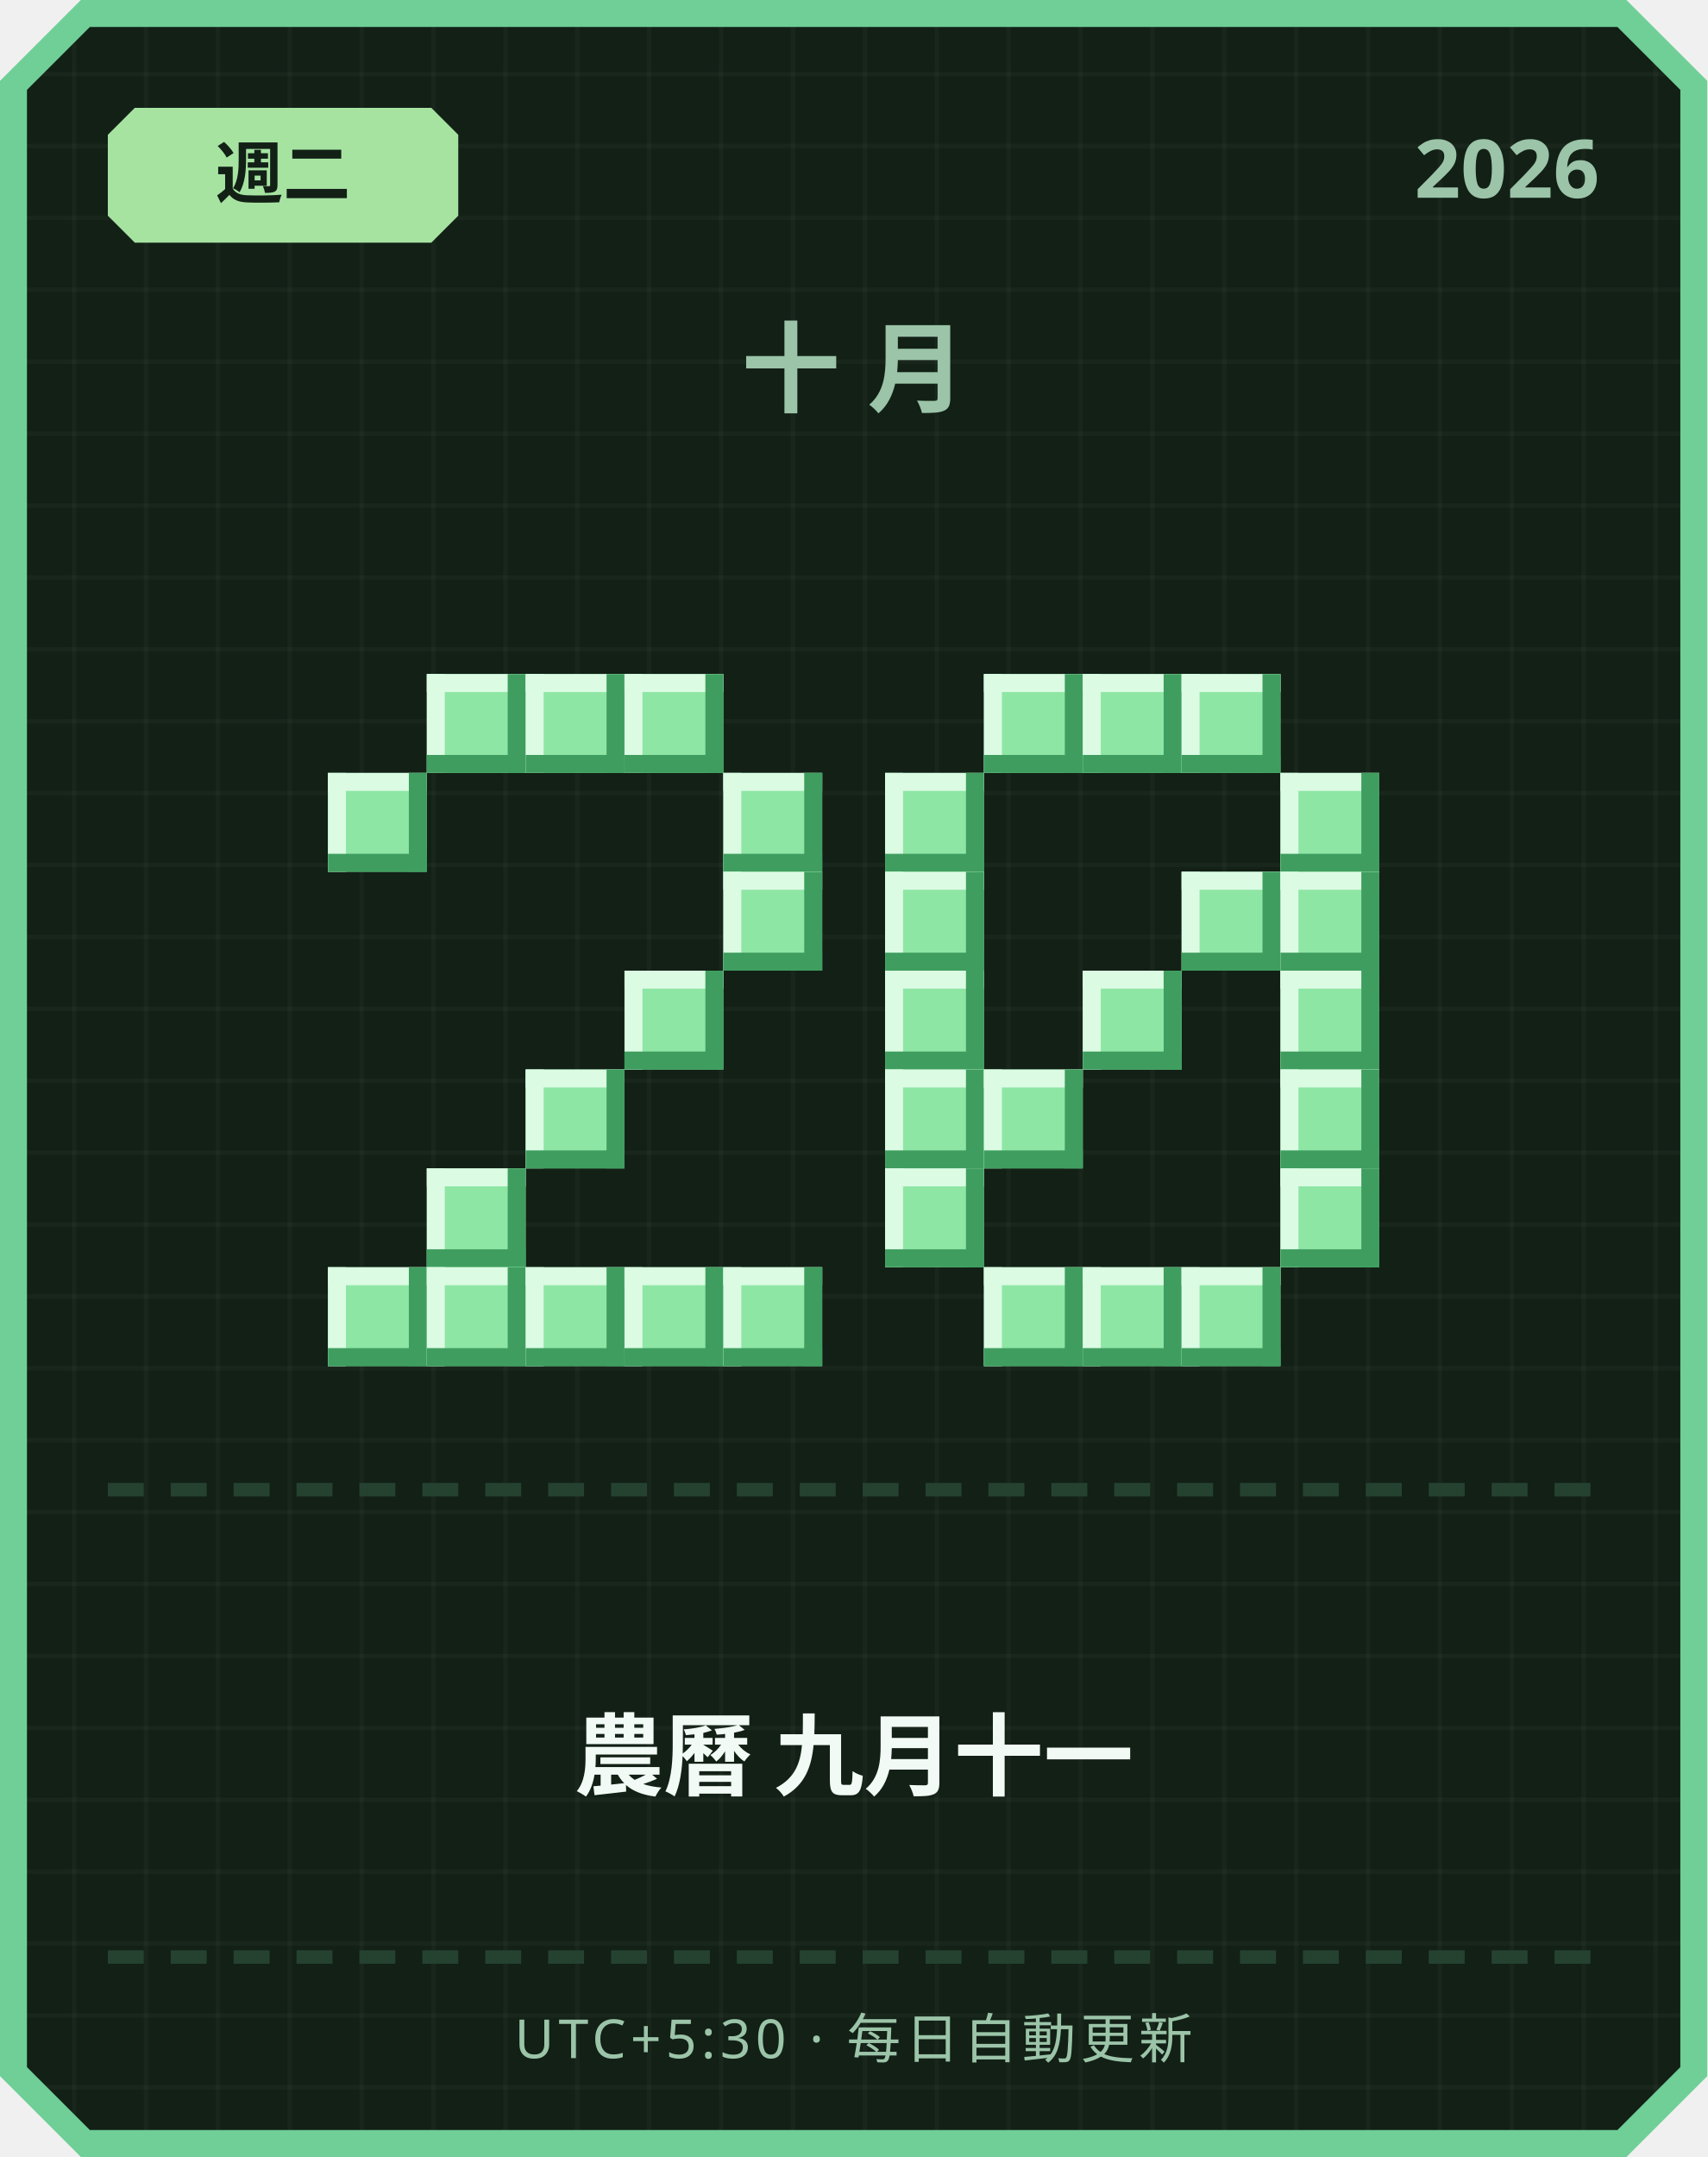
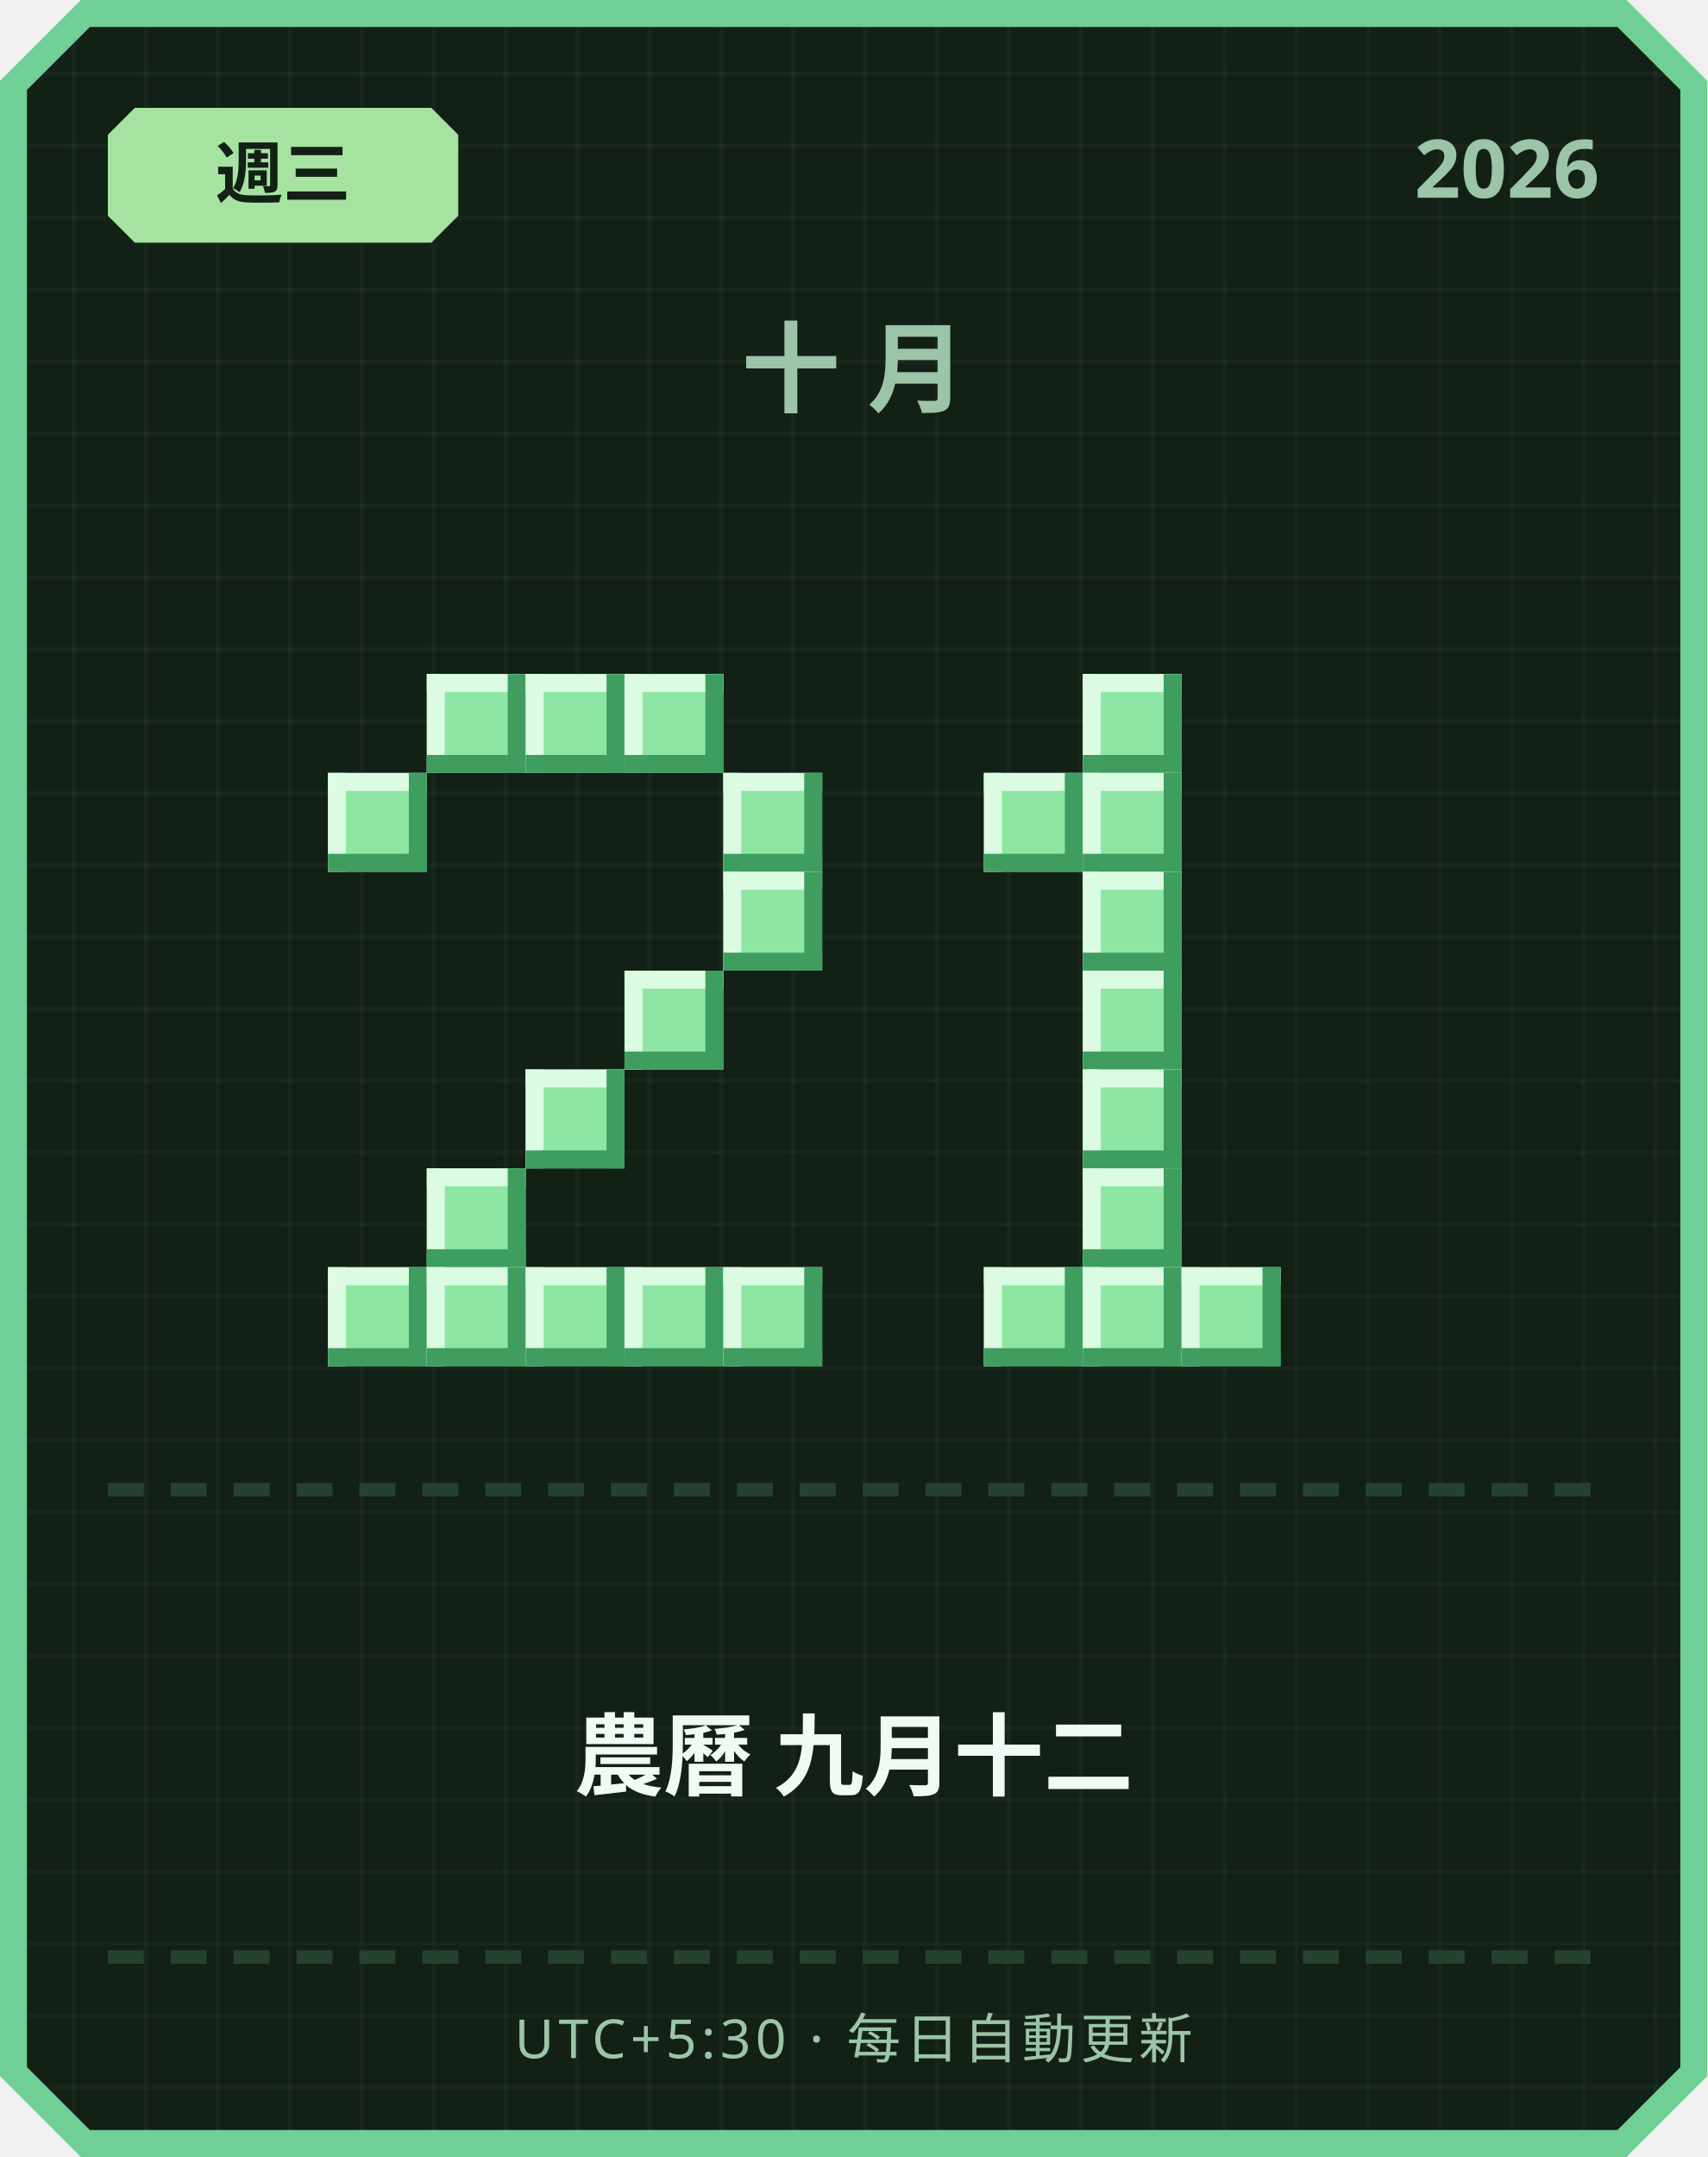
<svg xmlns="http://www.w3.org/2000/svg" width="380" height="480" viewBox="0 0 380 480">
  <defs>
    <pattern id="grid" width="16" height="16" patternUnits="userSpaceOnUse">
      <rect width="16" height="16" fill="#122016" />
      <rect width="1" height="16" fill="#ffffff" opacity="0.03" />
      <rect width="16" height="1" fill="#ffffff" opacity="0.03" />
    </pattern>
  </defs>
  <path d="M 18,0 L 362,0 L 380,18 L 380,462 L 362,480 L 18,480 L 0,462 L 0,18 Z" fill="#6fcf97" />
  <path d="M 20,6 L 360,6 L 374,20 L 374,460 L 360,474 L 20,474 L 6,460 L 6,20 Z" fill="url(#grid)" />
  <path d="M 30,24 L 96,24 L 102,30 L 102,48 L 96,54 L 30,54 L 24,48 L 24,30 Z" fill="#a6e3a1" />
-   <text x="63" y="44" text-anchor="middle" font-family="'Segoe UI', sans-serif" font-size="15" font-weight="700" fill="#122016">週二</text>
+   <text x="63" y="44" text-anchor="middle" font-family="'Segoe UI', sans-serif" font-size="15" font-weight="700" fill="#122016">週三</text>
  <text x="356" y="44" text-anchor="end" font-family="'Segoe UI', sans-serif" font-size="18" font-weight="700" fill="#9bc4a8">2026</text>
  <text x="190" y="90" text-anchor="middle" font-family="'Segoe UI', sans-serif" font-size="22" font-weight="700" letter-spacing="6" fill="#9bc4a8">十月</text>
  <rect x="95" y="150" width="22" height="22" fill="#8ee6a5" />
  <rect x="95" y="150" width="22" height="4" fill="#dbfbe3" />
  <rect x="95" y="150" width="4" height="22" fill="#dbfbe3" />
  <rect x="95" y="168" width="22" height="4" fill="#3f9e5f" />
  <rect x="113" y="150" width="4" height="22" fill="#3f9e5f" />
  <rect x="117" y="150" width="22" height="22" fill="#8ee6a5" />
  <rect x="117" y="150" width="22" height="4" fill="#dbfbe3" />
  <rect x="117" y="150" width="4" height="22" fill="#dbfbe3" />
  <rect x="117" y="168" width="22" height="4" fill="#3f9e5f" />
  <rect x="135" y="150" width="4" height="22" fill="#3f9e5f" />
  <rect x="139" y="150" width="22" height="22" fill="#8ee6a5" />
  <rect x="139" y="150" width="22" height="4" fill="#dbfbe3" />
  <rect x="139" y="150" width="4" height="22" fill="#dbfbe3" />
  <rect x="139" y="168" width="22" height="4" fill="#3f9e5f" />
  <rect x="157" y="150" width="4" height="22" fill="#3f9e5f" />
  <rect x="73" y="172" width="22" height="22" fill="#8ee6a5" />
  <rect x="73" y="172" width="22" height="4" fill="#dbfbe3" />
  <rect x="73" y="172" width="4" height="22" fill="#dbfbe3" />
  <rect x="73" y="190" width="22" height="4" fill="#3f9e5f" />
  <rect x="91" y="172" width="4" height="22" fill="#3f9e5f" />
  <rect x="161" y="172" width="22" height="22" fill="#8ee6a5" />
  <rect x="161" y="172" width="22" height="4" fill="#dbfbe3" />
  <rect x="161" y="172" width="4" height="22" fill="#dbfbe3" />
  <rect x="161" y="190" width="22" height="4" fill="#3f9e5f" />
  <rect x="179" y="172" width="4" height="22" fill="#3f9e5f" />
  <rect x="161" y="194" width="22" height="22" fill="#8ee6a5" />
  <rect x="161" y="194" width="22" height="4" fill="#dbfbe3" />
  <rect x="161" y="194" width="4" height="22" fill="#dbfbe3" />
  <rect x="161" y="212" width="22" height="4" fill="#3f9e5f" />
  <rect x="179" y="194" width="4" height="22" fill="#3f9e5f" />
  <rect x="139" y="216" width="22" height="22" fill="#8ee6a5" />
  <rect x="139" y="216" width="22" height="4" fill="#dbfbe3" />
  <rect x="139" y="216" width="4" height="22" fill="#dbfbe3" />
  <rect x="139" y="234" width="22" height="4" fill="#3f9e5f" />
  <rect x="157" y="216" width="4" height="22" fill="#3f9e5f" />
  <rect x="117" y="238" width="22" height="22" fill="#8ee6a5" />
  <rect x="117" y="238" width="22" height="4" fill="#dbfbe3" />
  <rect x="117" y="238" width="4" height="22" fill="#dbfbe3" />
  <rect x="117" y="256" width="22" height="4" fill="#3f9e5f" />
  <rect x="135" y="238" width="4" height="22" fill="#3f9e5f" />
  <rect x="95" y="260" width="22" height="22" fill="#8ee6a5" />
  <rect x="95" y="260" width="22" height="4" fill="#dbfbe3" />
  <rect x="95" y="260" width="4" height="22" fill="#dbfbe3" />
  <rect x="95" y="278" width="22" height="4" fill="#3f9e5f" />
  <rect x="113" y="260" width="4" height="22" fill="#3f9e5f" />
  <rect x="73" y="282" width="22" height="22" fill="#8ee6a5" />
  <rect x="73" y="282" width="22" height="4" fill="#dbfbe3" />
  <rect x="73" y="282" width="4" height="22" fill="#dbfbe3" />
  <rect x="73" y="300" width="22" height="4" fill="#3f9e5f" />
  <rect x="91" y="282" width="4" height="22" fill="#3f9e5f" />
  <rect x="95" y="282" width="22" height="22" fill="#8ee6a5" />
  <rect x="95" y="282" width="22" height="4" fill="#dbfbe3" />
  <rect x="95" y="282" width="4" height="22" fill="#dbfbe3" />
  <rect x="95" y="300" width="22" height="4" fill="#3f9e5f" />
  <rect x="113" y="282" width="4" height="22" fill="#3f9e5f" />
  <rect x="117" y="282" width="22" height="22" fill="#8ee6a5" />
  <rect x="117" y="282" width="22" height="4" fill="#dbfbe3" />
  <rect x="117" y="282" width="4" height="22" fill="#dbfbe3" />
  <rect x="117" y="300" width="22" height="4" fill="#3f9e5f" />
  <rect x="135" y="282" width="4" height="22" fill="#3f9e5f" />
  <rect x="139" y="282" width="22" height="22" fill="#8ee6a5" />
  <rect x="139" y="282" width="22" height="4" fill="#dbfbe3" />
  <rect x="139" y="282" width="4" height="22" fill="#dbfbe3" />
  <rect x="139" y="300" width="22" height="4" fill="#3f9e5f" />
  <rect x="157" y="282" width="4" height="22" fill="#3f9e5f" />
  <rect x="161" y="282" width="22" height="22" fill="#8ee6a5" />
  <rect x="161" y="282" width="22" height="4" fill="#dbfbe3" />
  <rect x="161" y="282" width="4" height="22" fill="#dbfbe3" />
  <rect x="161" y="300" width="22" height="4" fill="#3f9e5f" />
  <rect x="179" y="282" width="4" height="22" fill="#3f9e5f" />
-   <rect x="219" y="150" width="22" height="22" fill="#8ee6a5" />
-   <rect x="219" y="150" width="22" height="4" fill="#dbfbe3" />
-   <rect x="219" y="150" width="4" height="22" fill="#dbfbe3" />
-   <rect x="219" y="168" width="22" height="4" fill="#3f9e5f" />
-   <rect x="237" y="150" width="4" height="22" fill="#3f9e5f" />
  <rect x="241" y="150" width="22" height="22" fill="#8ee6a5" />
  <rect x="241" y="150" width="22" height="4" fill="#dbfbe3" />
  <rect x="241" y="150" width="4" height="22" fill="#dbfbe3" />
  <rect x="241" y="168" width="22" height="4" fill="#3f9e5f" />
  <rect x="259" y="150" width="4" height="22" fill="#3f9e5f" />
-   <rect x="263" y="150" width="22" height="22" fill="#8ee6a5" />
-   <rect x="263" y="150" width="22" height="4" fill="#dbfbe3" />
-   <rect x="263" y="150" width="4" height="22" fill="#dbfbe3" />
-   <rect x="263" y="168" width="22" height="4" fill="#3f9e5f" />
-   <rect x="281" y="150" width="4" height="22" fill="#3f9e5f" />
-   <rect x="197" y="172" width="22" height="22" fill="#8ee6a5" />
-   <rect x="197" y="172" width="22" height="4" fill="#dbfbe3" />
-   <rect x="197" y="172" width="4" height="22" fill="#dbfbe3" />
-   <rect x="197" y="190" width="22" height="4" fill="#3f9e5f" />
-   <rect x="215" y="172" width="4" height="22" fill="#3f9e5f" />
-   <rect x="285" y="172" width="22" height="22" fill="#8ee6a5" />
-   <rect x="285" y="172" width="22" height="4" fill="#dbfbe3" />
-   <rect x="285" y="172" width="4" height="22" fill="#dbfbe3" />
-   <rect x="285" y="190" width="22" height="4" fill="#3f9e5f" />
-   <rect x="303" y="172" width="4" height="22" fill="#3f9e5f" />
-   <rect x="197" y="194" width="22" height="22" fill="#8ee6a5" />
-   <rect x="197" y="194" width="22" height="4" fill="#dbfbe3" />
-   <rect x="197" y="194" width="4" height="22" fill="#dbfbe3" />
-   <rect x="197" y="212" width="22" height="4" fill="#3f9e5f" />
-   <rect x="215" y="194" width="4" height="22" fill="#3f9e5f" />
-   <rect x="263" y="194" width="22" height="22" fill="#8ee6a5" />
-   <rect x="263" y="194" width="22" height="4" fill="#dbfbe3" />
-   <rect x="263" y="194" width="4" height="22" fill="#dbfbe3" />
-   <rect x="263" y="212" width="22" height="4" fill="#3f9e5f" />
-   <rect x="281" y="194" width="4" height="22" fill="#3f9e5f" />
-   <rect x="285" y="194" width="22" height="22" fill="#8ee6a5" />
-   <rect x="285" y="194" width="22" height="4" fill="#dbfbe3" />
-   <rect x="285" y="194" width="4" height="22" fill="#dbfbe3" />
-   <rect x="285" y="212" width="22" height="4" fill="#3f9e5f" />
-   <rect x="303" y="194" width="4" height="22" fill="#3f9e5f" />
-   <rect x="197" y="216" width="22" height="22" fill="#8ee6a5" />
-   <rect x="197" y="216" width="22" height="4" fill="#dbfbe3" />
-   <rect x="197" y="216" width="4" height="22" fill="#dbfbe3" />
-   <rect x="197" y="234" width="22" height="4" fill="#3f9e5f" />
-   <rect x="215" y="216" width="4" height="22" fill="#3f9e5f" />
+   <rect x="219" y="172" width="22" height="22" fill="#8ee6a5" />
+   <rect x="219" y="172" width="22" height="4" fill="#dbfbe3" />
+   <rect x="219" y="172" width="4" height="22" fill="#dbfbe3" />
+   <rect x="219" y="190" width="22" height="4" fill="#3f9e5f" />
+   <rect x="237" y="172" width="4" height="22" fill="#3f9e5f" />
+   <rect x="241" y="172" width="22" height="22" fill="#8ee6a5" />
+   <rect x="241" y="172" width="22" height="4" fill="#dbfbe3" />
+   <rect x="241" y="172" width="4" height="22" fill="#dbfbe3" />
+   <rect x="241" y="190" width="22" height="4" fill="#3f9e5f" />
+   <rect x="259" y="172" width="4" height="22" fill="#3f9e5f" />
+   <rect x="241" y="194" width="22" height="22" fill="#8ee6a5" />
+   <rect x="241" y="194" width="22" height="4" fill="#dbfbe3" />
+   <rect x="241" y="194" width="4" height="22" fill="#dbfbe3" />
+   <rect x="241" y="212" width="22" height="4" fill="#3f9e5f" />
+   <rect x="259" y="194" width="4" height="22" fill="#3f9e5f" />
  <rect x="241" y="216" width="22" height="22" fill="#8ee6a5" />
  <rect x="241" y="216" width="22" height="4" fill="#dbfbe3" />
  <rect x="241" y="216" width="4" height="22" fill="#dbfbe3" />
  <rect x="241" y="234" width="22" height="4" fill="#3f9e5f" />
  <rect x="259" y="216" width="4" height="22" fill="#3f9e5f" />
-   <rect x="285" y="216" width="22" height="22" fill="#8ee6a5" />
-   <rect x="285" y="216" width="22" height="4" fill="#dbfbe3" />
-   <rect x="285" y="216" width="4" height="22" fill="#dbfbe3" />
-   <rect x="285" y="234" width="22" height="4" fill="#3f9e5f" />
-   <rect x="303" y="216" width="4" height="22" fill="#3f9e5f" />
-   <rect x="197" y="238" width="22" height="22" fill="#8ee6a5" />
-   <rect x="197" y="238" width="22" height="4" fill="#dbfbe3" />
-   <rect x="197" y="238" width="4" height="22" fill="#dbfbe3" />
-   <rect x="197" y="256" width="22" height="4" fill="#3f9e5f" />
-   <rect x="215" y="238" width="4" height="22" fill="#3f9e5f" />
-   <rect x="219" y="238" width="22" height="22" fill="#8ee6a5" />
-   <rect x="219" y="238" width="22" height="4" fill="#dbfbe3" />
-   <rect x="219" y="238" width="4" height="22" fill="#dbfbe3" />
-   <rect x="219" y="256" width="22" height="4" fill="#3f9e5f" />
-   <rect x="237" y="238" width="4" height="22" fill="#3f9e5f" />
-   <rect x="285" y="238" width="22" height="22" fill="#8ee6a5" />
-   <rect x="285" y="238" width="22" height="4" fill="#dbfbe3" />
-   <rect x="285" y="238" width="4" height="22" fill="#dbfbe3" />
-   <rect x="285" y="256" width="22" height="4" fill="#3f9e5f" />
-   <rect x="303" y="238" width="4" height="22" fill="#3f9e5f" />
-   <rect x="197" y="260" width="22" height="22" fill="#8ee6a5" />
-   <rect x="197" y="260" width="22" height="4" fill="#dbfbe3" />
-   <rect x="197" y="260" width="4" height="22" fill="#dbfbe3" />
-   <rect x="197" y="278" width="22" height="4" fill="#3f9e5f" />
-   <rect x="215" y="260" width="4" height="22" fill="#3f9e5f" />
-   <rect x="285" y="260" width="22" height="22" fill="#8ee6a5" />
-   <rect x="285" y="260" width="22" height="4" fill="#dbfbe3" />
-   <rect x="285" y="260" width="4" height="22" fill="#dbfbe3" />
-   <rect x="285" y="278" width="22" height="4" fill="#3f9e5f" />
-   <rect x="303" y="260" width="4" height="22" fill="#3f9e5f" />
+   <rect x="241" y="238" width="22" height="22" fill="#8ee6a5" />
+   <rect x="241" y="238" width="22" height="4" fill="#dbfbe3" />
+   <rect x="241" y="238" width="4" height="22" fill="#dbfbe3" />
+   <rect x="241" y="256" width="22" height="4" fill="#3f9e5f" />
+   <rect x="259" y="238" width="4" height="22" fill="#3f9e5f" />
+   <rect x="241" y="260" width="22" height="22" fill="#8ee6a5" />
+   <rect x="241" y="260" width="22" height="4" fill="#dbfbe3" />
+   <rect x="241" y="260" width="4" height="22" fill="#dbfbe3" />
+   <rect x="241" y="278" width="22" height="4" fill="#3f9e5f" />
+   <rect x="259" y="260" width="4" height="22" fill="#3f9e5f" />
  <rect x="219" y="282" width="22" height="22" fill="#8ee6a5" />
  <rect x="219" y="282" width="22" height="4" fill="#dbfbe3" />
  <rect x="219" y="282" width="4" height="22" fill="#dbfbe3" />
  <rect x="219" y="300" width="22" height="4" fill="#3f9e5f" />
  <rect x="237" y="282" width="4" height="22" fill="#3f9e5f" />
  <rect x="241" y="282" width="22" height="22" fill="#8ee6a5" />
  <rect x="241" y="282" width="22" height="4" fill="#dbfbe3" />
  <rect x="241" y="282" width="4" height="22" fill="#dbfbe3" />
  <rect x="241" y="300" width="22" height="4" fill="#3f9e5f" />
  <rect x="259" y="282" width="4" height="22" fill="#3f9e5f" />
  <rect x="263" y="282" width="22" height="22" fill="#8ee6a5" />
  <rect x="263" y="282" width="22" height="4" fill="#dbfbe3" />
  <rect x="263" y="282" width="4" height="22" fill="#dbfbe3" />
  <rect x="263" y="300" width="22" height="4" fill="#3f9e5f" />
  <rect x="281" y="282" width="4" height="22" fill="#3f9e5f" />
  <rect x="24" y="330" width="8" height="3" fill="#254230" />
  <rect x="38" y="330" width="8" height="3" fill="#254230" />
  <rect x="52" y="330" width="8" height="3" fill="#254230" />
  <rect x="66" y="330" width="8" height="3" fill="#254230" />
  <rect x="80" y="330" width="8" height="3" fill="#254230" />
  <rect x="94" y="330" width="8" height="3" fill="#254230" />
  <rect x="108" y="330" width="8" height="3" fill="#254230" />
  <rect x="122" y="330" width="8" height="3" fill="#254230" />
  <rect x="136" y="330" width="8" height="3" fill="#254230" />
  <rect x="150" y="330" width="8" height="3" fill="#254230" />
  <rect x="164" y="330" width="8" height="3" fill="#254230" />
  <rect x="178" y="330" width="8" height="3" fill="#254230" />
  <rect x="192" y="330" width="8" height="3" fill="#254230" />
  <rect x="206" y="330" width="8" height="3" fill="#254230" />
  <rect x="220" y="330" width="8" height="3" fill="#254230" />
  <rect x="234" y="330" width="8" height="3" fill="#254230" />
  <rect x="248" y="330" width="8" height="3" fill="#254230" />
  <rect x="262" y="330" width="8" height="3" fill="#254230" />
  <rect x="276" y="330" width="8" height="3" fill="#254230" />
  <rect x="290" y="330" width="8" height="3" fill="#254230" />
  <rect x="304" y="330" width="8" height="3" fill="#254230" />
  <rect x="318" y="330" width="8" height="3" fill="#254230" />
  <rect x="332" y="330" width="8" height="3" fill="#254230" />
  <rect x="346" y="330" width="8" height="3" fill="#254230" />
-   <text x="190" y="398" text-anchor="middle" font-family="'Segoe UI', 'Microsoft JhengHei', sans-serif" font-size="20" font-weight="700" fill="#f1faf4">農曆 九月十一</text>
+   <text x="190" y="398" text-anchor="middle" font-family="'Segoe UI', 'Microsoft JhengHei', sans-serif" font-size="20" font-weight="700" fill="#f1faf4">農曆 九月十二</text>
  <rect x="24" y="434" width="8" height="3" fill="#254230" />
  <rect x="38" y="434" width="8" height="3" fill="#254230" />
  <rect x="52" y="434" width="8" height="3" fill="#254230" />
  <rect x="66" y="434" width="8" height="3" fill="#254230" />
  <rect x="80" y="434" width="8" height="3" fill="#254230" />
  <rect x="94" y="434" width="8" height="3" fill="#254230" />
  <rect x="108" y="434" width="8" height="3" fill="#254230" />
  <rect x="122" y="434" width="8" height="3" fill="#254230" />
  <rect x="136" y="434" width="8" height="3" fill="#254230" />
  <rect x="150" y="434" width="8" height="3" fill="#254230" />
  <rect x="164" y="434" width="8" height="3" fill="#254230" />
  <rect x="178" y="434" width="8" height="3" fill="#254230" />
  <rect x="192" y="434" width="8" height="3" fill="#254230" />
  <rect x="206" y="434" width="8" height="3" fill="#254230" />
  <rect x="220" y="434" width="8" height="3" fill="#254230" />
  <rect x="234" y="434" width="8" height="3" fill="#254230" />
  <rect x="248" y="434" width="8" height="3" fill="#254230" />
  <rect x="262" y="434" width="8" height="3" fill="#254230" />
  <rect x="276" y="434" width="8" height="3" fill="#254230" />
  <rect x="290" y="434" width="8" height="3" fill="#254230" />
  <rect x="304" y="434" width="8" height="3" fill="#254230" />
  <rect x="318" y="434" width="8" height="3" fill="#254230" />
  <rect x="332" y="434" width="8" height="3" fill="#254230" />
  <rect x="346" y="434" width="8" height="3" fill="#254230" />
  <text x="190" y="458" text-anchor="middle" font-family="'Segoe UI', sans-serif" font-size="12" letter-spacing="1" fill="#9bc4a8">UTC+5:30 · 每日自動更新</text>
</svg>
